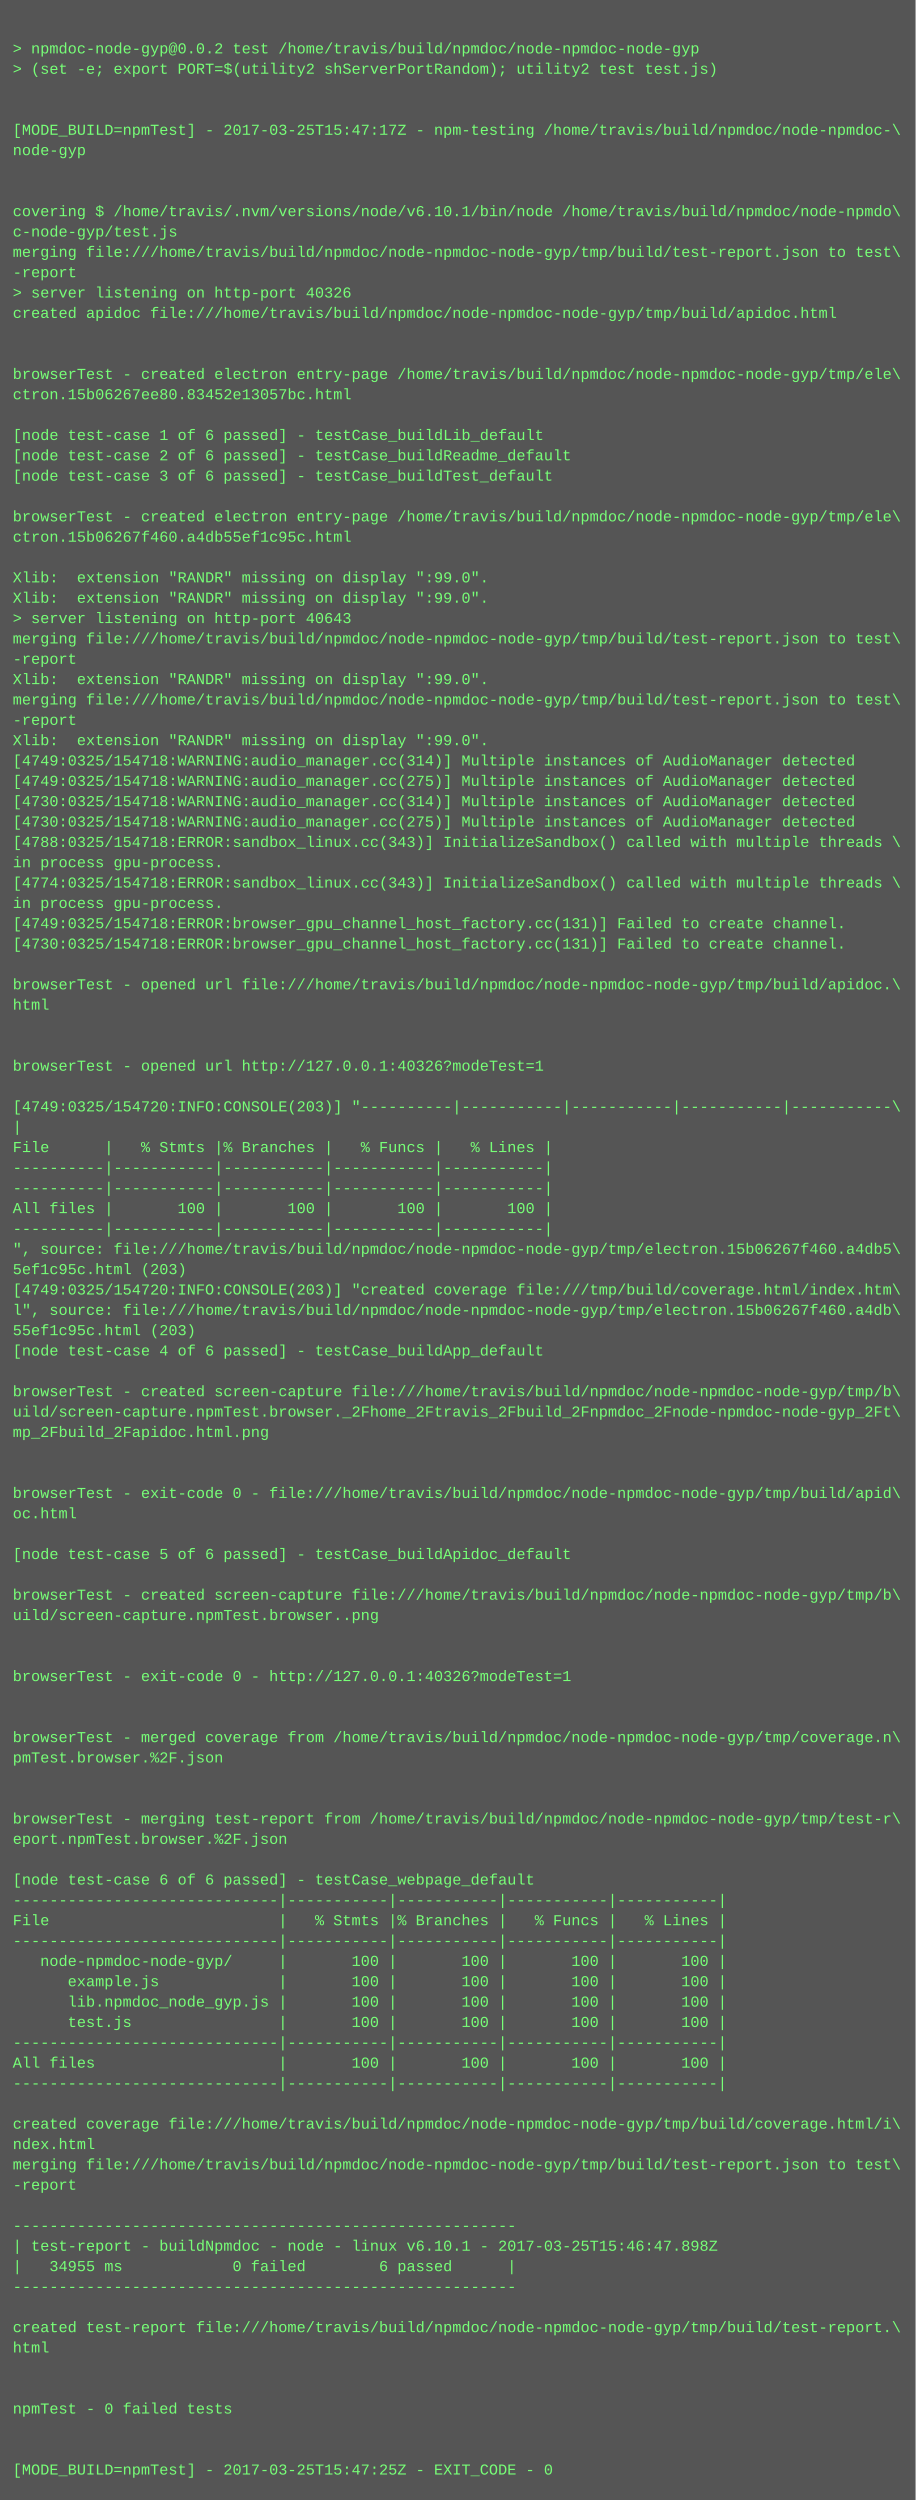
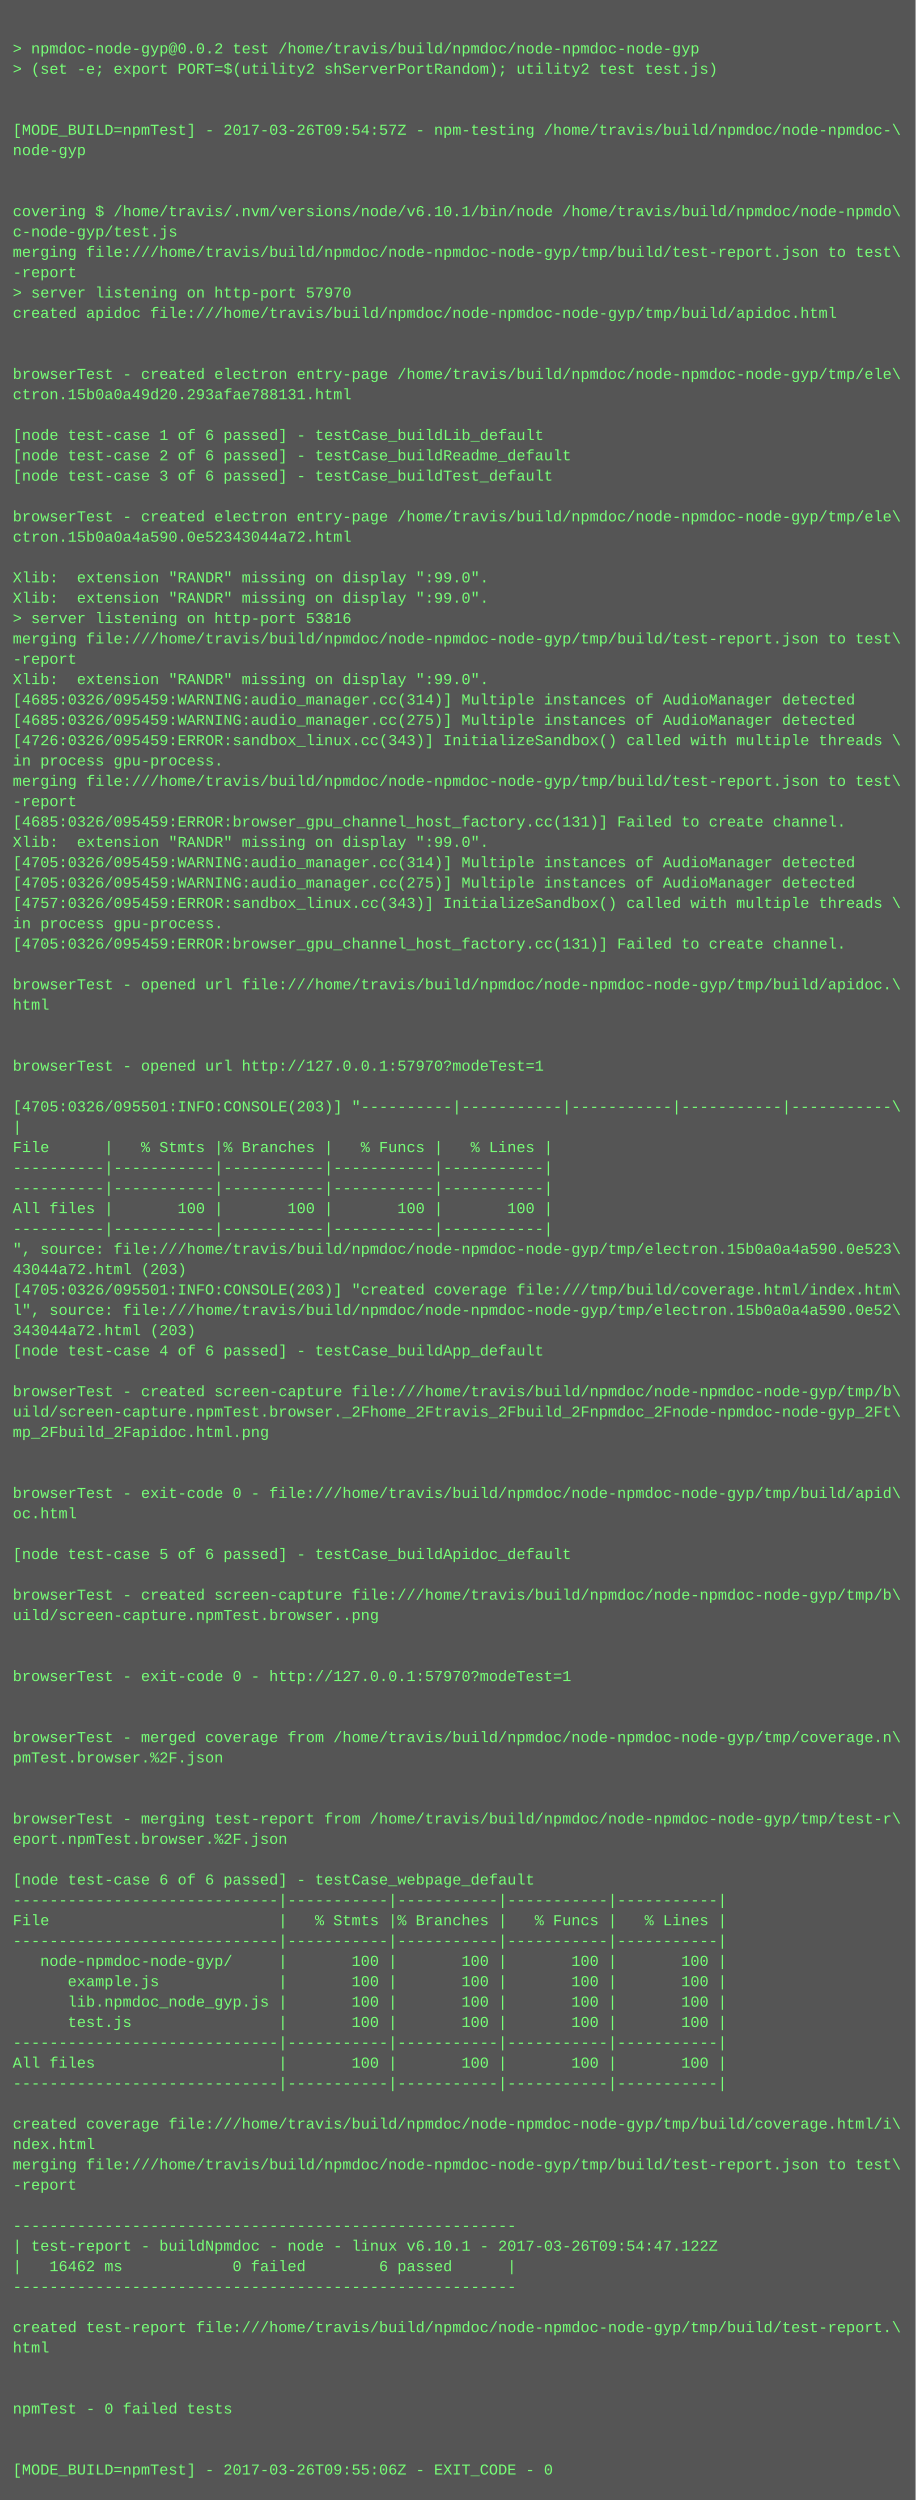
<svg xmlns="http://www.w3.org/2000/svg" height="1966" width="720">
  <rect height="1966" fill="#555" width="720" />
  <text fill="#7f7" font-family="Courier New" font-size="12" xml:space="preserve">
    <tspan x="10" y="26" />
    <tspan x="10" y="42">&gt; npmdoc-node-gyp@0.0.2 test /home/travis/build/npmdoc/node-npmdoc-node-gyp</tspan>
    <tspan x="10" y="58">&gt; (set -e; export PORT=$(utility2 shServerPortRandom); utility2 test test.js)</tspan>
    <tspan x="10" y="74" />
    <tspan x="10" y="90" />
-     <tspan x="10" y="106">[MODE_BUILD=npmTest] - 2017-03-25T15:47:17Z - npm-testing /home/travis/build/npmdoc/node-npmdoc-\</tspan>
+     <tspan x="10" y="106">[MODE_BUILD=npmTest] - 2017-03-26T09:54:57Z - npm-testing /home/travis/build/npmdoc/node-npmdoc-\</tspan>
    <tspan x="10" y="122">node-gyp</tspan>
    <tspan x="10" y="138" />
    <tspan x="10" y="154" />
    <tspan x="10" y="170">covering $ /home/travis/.nvm/versions/node/v6.10.1/bin/node /home/travis/build/npmdoc/node-npmdo\</tspan>
    <tspan x="10" y="186">c-node-gyp/test.js</tspan>
    <tspan x="10" y="202">merging file:///home/travis/build/npmdoc/node-npmdoc-node-gyp/tmp/build/test-report.json to test\</tspan>
    <tspan x="10" y="218">-report</tspan>
-     <tspan x="10" y="234">&gt; server listening on http-port 40326</tspan>
+     <tspan x="10" y="234">&gt; server listening on http-port 57970</tspan>
    <tspan x="10" y="250">created apidoc file:///home/travis/build/npmdoc/node-npmdoc-node-gyp/tmp/build/apidoc.html</tspan>
    <tspan x="10" y="266" />
    <tspan x="10" y="282" />
    <tspan x="10" y="298">browserTest - created electron entry-page /home/travis/build/npmdoc/node-npmdoc-node-gyp/tmp/ele\</tspan>
-     <tspan x="10" y="314">ctron.15b06267ee80.83452e13057bc.html</tspan>
+     <tspan x="10" y="314">ctron.15b0a0a49d20.293afae788131.html</tspan>
    <tspan x="10" y="330" />
    <tspan x="10" y="346">[node test-case 1 of 6 passed] - testCase_buildLib_default</tspan>
    <tspan x="10" y="362">[node test-case 2 of 6 passed] - testCase_buildReadme_default</tspan>
    <tspan x="10" y="378">[node test-case 3 of 6 passed] - testCase_buildTest_default</tspan>
    <tspan x="10" y="394" />
    <tspan x="10" y="410">browserTest - created electron entry-page /home/travis/build/npmdoc/node-npmdoc-node-gyp/tmp/ele\</tspan>
-     <tspan x="10" y="426">ctron.15b06267f460.a4db55ef1c95c.html</tspan>
+     <tspan x="10" y="426">ctron.15b0a0a4a590.0e52343044a72.html</tspan>
    <tspan x="10" y="442" />
    <tspan x="10" y="458">Xlib:  extension "RANDR" missing on display ":99.0".</tspan>
    <tspan x="10" y="474">Xlib:  extension "RANDR" missing on display ":99.0".</tspan>
-     <tspan x="10" y="490">&gt; server listening on http-port 40643</tspan>
+     <tspan x="10" y="490">&gt; server listening on http-port 53816</tspan>
    <tspan x="10" y="506">merging file:///home/travis/build/npmdoc/node-npmdoc-node-gyp/tmp/build/test-report.json to test\</tspan>
    <tspan x="10" y="522">-report</tspan>
    <tspan x="10" y="538">Xlib:  extension "RANDR" missing on display ":99.0".</tspan>
-     <tspan x="10" y="554">merging file:///home/travis/build/npmdoc/node-npmdoc-node-gyp/tmp/build/test-report.json to test\</tspan>
-     <tspan x="10" y="570">-report</tspan>
-     <tspan x="10" y="586">Xlib:  extension "RANDR" missing on display ":99.0".</tspan>
-     <tspan x="10" y="602">[4749:0325/154718:WARNING:audio_manager.cc(314)] Multiple instances of AudioManager detected</tspan>
-     <tspan x="10" y="618">[4749:0325/154718:WARNING:audio_manager.cc(275)] Multiple instances of AudioManager detected</tspan>
-     <tspan x="10" y="634">[4730:0325/154718:WARNING:audio_manager.cc(314)] Multiple instances of AudioManager detected</tspan>
-     <tspan x="10" y="650">[4730:0325/154718:WARNING:audio_manager.cc(275)] Multiple instances of AudioManager detected</tspan>
-     <tspan x="10" y="666">[4788:0325/154718:ERROR:sandbox_linux.cc(343)] InitializeSandbox() called with multiple threads \</tspan>
-     <tspan x="10" y="682">in process gpu-process. </tspan>
-     <tspan x="10" y="698">[4774:0325/154718:ERROR:sandbox_linux.cc(343)] InitializeSandbox() called with multiple threads \</tspan>
-     <tspan x="10" y="714">in process gpu-process. </tspan>
-     <tspan x="10" y="730">[4749:0325/154718:ERROR:browser_gpu_channel_host_factory.cc(131)] Failed to create channel.</tspan>
-     <tspan x="10" y="746">[4730:0325/154718:ERROR:browser_gpu_channel_host_factory.cc(131)] Failed to create channel.</tspan>
+     <tspan x="10" y="554">[4685:0326/095459:WARNING:audio_manager.cc(314)] Multiple instances of AudioManager detected</tspan>
+     <tspan x="10" y="570">[4685:0326/095459:WARNING:audio_manager.cc(275)] Multiple instances of AudioManager detected</tspan>
+     <tspan x="10" y="586">[4726:0326/095459:ERROR:sandbox_linux.cc(343)] InitializeSandbox() called with multiple threads \</tspan>
+     <tspan x="10" y="602">in process gpu-process. </tspan>
+     <tspan x="10" y="618">merging file:///home/travis/build/npmdoc/node-npmdoc-node-gyp/tmp/build/test-report.json to test\</tspan>
+     <tspan x="10" y="634">-report</tspan>
+     <tspan x="10" y="650">[4685:0326/095459:ERROR:browser_gpu_channel_host_factory.cc(131)] Failed to create channel.</tspan>
+     <tspan x="10" y="666">Xlib:  extension "RANDR" missing on display ":99.0".</tspan>
+     <tspan x="10" y="682">[4705:0326/095459:WARNING:audio_manager.cc(314)] Multiple instances of AudioManager detected</tspan>
+     <tspan x="10" y="698">[4705:0326/095459:WARNING:audio_manager.cc(275)] Multiple instances of AudioManager detected</tspan>
+     <tspan x="10" y="714">[4757:0326/095459:ERROR:sandbox_linux.cc(343)] InitializeSandbox() called with multiple threads \</tspan>
+     <tspan x="10" y="730">in process gpu-process. </tspan>
+     <tspan x="10" y="746">[4705:0326/095459:ERROR:browser_gpu_channel_host_factory.cc(131)] Failed to create channel.</tspan>
    <tspan x="10" y="762" />
    <tspan x="10" y="778">browserTest - opened url file:///home/travis/build/npmdoc/node-npmdoc-node-gyp/tmp/build/apidoc.\</tspan>
    <tspan x="10" y="794">html</tspan>
    <tspan x="10" y="810" />
    <tspan x="10" y="826" />
-     <tspan x="10" y="842">browserTest - opened url http://127.0.0.1:40326?modeTest=1</tspan>
+     <tspan x="10" y="842">browserTest - opened url http://127.0.0.1:57970?modeTest=1</tspan>
    <tspan x="10" y="858" />
-     <tspan x="10" y="874">[4749:0325/154720:INFO:CONSOLE(203)] "----------|-----------|-----------|-----------|-----------\</tspan>
+     <tspan x="10" y="874">[4705:0326/095501:INFO:CONSOLE(203)] "----------|-----------|-----------|-----------|-----------\</tspan>
    <tspan x="10" y="890">|</tspan>
    <tspan x="10" y="906">File      |   % Stmts |% Branches |   % Funcs |   % Lines |</tspan>
    <tspan x="10" y="922">----------|-----------|-----------|-----------|-----------|</tspan>
    <tspan x="10" y="938">----------|-----------|-----------|-----------|-----------|</tspan>
    <tspan x="10" y="954">All files |       100 |       100 |       100 |       100 |</tspan>
    <tspan x="10" y="970">----------|-----------|-----------|-----------|-----------|</tspan>
-     <tspan x="10" y="986">", source: file:///home/travis/build/npmdoc/node-npmdoc-node-gyp/tmp/electron.15b06267f460.a4db5\</tspan>
-     <tspan x="10" y="1002">5ef1c95c.html (203)</tspan>
-     <tspan x="10" y="1018">[4749:0325/154720:INFO:CONSOLE(203)] "created coverage file:///tmp/build/coverage.html/index.htm\</tspan>
-     <tspan x="10" y="1034">l", source: file:///home/travis/build/npmdoc/node-npmdoc-node-gyp/tmp/electron.15b06267f460.a4db\</tspan>
-     <tspan x="10" y="1050">55ef1c95c.html (203)</tspan>
+     <tspan x="10" y="986">", source: file:///home/travis/build/npmdoc/node-npmdoc-node-gyp/tmp/electron.15b0a0a4a590.0e523\</tspan>
+     <tspan x="10" y="1002">43044a72.html (203)</tspan>
+     <tspan x="10" y="1018">[4705:0326/095501:INFO:CONSOLE(203)] "created coverage file:///tmp/build/coverage.html/index.htm\</tspan>
+     <tspan x="10" y="1034">l", source: file:///home/travis/build/npmdoc/node-npmdoc-node-gyp/tmp/electron.15b0a0a4a590.0e52\</tspan>
+     <tspan x="10" y="1050">343044a72.html (203)</tspan>
    <tspan x="10" y="1066">[node test-case 4 of 6 passed] - testCase_buildApp_default</tspan>
    <tspan x="10" y="1082" />
    <tspan x="10" y="1098">browserTest - created screen-capture file:///home/travis/build/npmdoc/node-npmdoc-node-gyp/tmp/b\</tspan>
    <tspan x="10" y="1114">uild/screen-capture.npmTest.browser._2Fhome_2Ftravis_2Fbuild_2Fnpmdoc_2Fnode-npmdoc-node-gyp_2Ft\</tspan>
    <tspan x="10" y="1130">mp_2Fbuild_2Fapidoc.html.png</tspan>
    <tspan x="10" y="1146" />
    <tspan x="10" y="1162" />
    <tspan x="10" y="1178">browserTest - exit-code 0 - file:///home/travis/build/npmdoc/node-npmdoc-node-gyp/tmp/build/apid\</tspan>
    <tspan x="10" y="1194">oc.html</tspan>
    <tspan x="10" y="1210" />
    <tspan x="10" y="1226">[node test-case 5 of 6 passed] - testCase_buildApidoc_default</tspan>
    <tspan x="10" y="1242" />
    <tspan x="10" y="1258">browserTest - created screen-capture file:///home/travis/build/npmdoc/node-npmdoc-node-gyp/tmp/b\</tspan>
    <tspan x="10" y="1274">uild/screen-capture.npmTest.browser..png</tspan>
    <tspan x="10" y="1290" />
    <tspan x="10" y="1306" />
-     <tspan x="10" y="1322">browserTest - exit-code 0 - http://127.0.0.1:40326?modeTest=1</tspan>
+     <tspan x="10" y="1322">browserTest - exit-code 0 - http://127.0.0.1:57970?modeTest=1</tspan>
    <tspan x="10" y="1338" />
    <tspan x="10" y="1354" />
    <tspan x="10" y="1370">browserTest - merged coverage from /home/travis/build/npmdoc/node-npmdoc-node-gyp/tmp/coverage.n\</tspan>
    <tspan x="10" y="1386">pmTest.browser.%2F.json</tspan>
    <tspan x="10" y="1402" />
    <tspan x="10" y="1418" />
    <tspan x="10" y="1434">browserTest - merging test-report from /home/travis/build/npmdoc/node-npmdoc-node-gyp/tmp/test-r\</tspan>
    <tspan x="10" y="1450">eport.npmTest.browser.%2F.json</tspan>
    <tspan x="10" y="1466" />
    <tspan x="10" y="1482">[node test-case 6 of 6 passed] - testCase_webpage_default</tspan>
    <tspan x="10" y="1498">-----------------------------|-----------|-----------|-----------|-----------|</tspan>
    <tspan x="10" y="1514">File                         |   % Stmts |% Branches |   % Funcs |   % Lines |</tspan>
    <tspan x="10" y="1530">-----------------------------|-----------|-----------|-----------|-----------|</tspan>
    <tspan x="10" y="1546">   node-npmdoc-node-gyp/     |       100 |       100 |       100 |       100 |</tspan>
    <tspan x="10" y="1562">      example.js             |       100 |       100 |       100 |       100 |</tspan>
    <tspan x="10" y="1578">      lib.npmdoc_node_gyp.js |       100 |       100 |       100 |       100 |</tspan>
    <tspan x="10" y="1594">      test.js                |       100 |       100 |       100 |       100 |</tspan>
    <tspan x="10" y="1610">-----------------------------|-----------|-----------|-----------|-----------|</tspan>
    <tspan x="10" y="1626">All files                    |       100 |       100 |       100 |       100 |</tspan>
    <tspan x="10" y="1642">-----------------------------|-----------|-----------|-----------|-----------|</tspan>
    <tspan x="10" y="1658" />
    <tspan x="10" y="1674">created coverage file:///home/travis/build/npmdoc/node-npmdoc-node-gyp/tmp/build/coverage.html/i\</tspan>
    <tspan x="10" y="1690">ndex.html</tspan>
    <tspan x="10" y="1706">merging file:///home/travis/build/npmdoc/node-npmdoc-node-gyp/tmp/build/test-report.json to test\</tspan>
    <tspan x="10" y="1722">-report</tspan>
    <tspan x="10" y="1738" />
    <tspan x="10" y="1754">-------------------------------------------------------</tspan>
-     <tspan x="10" y="1770">| test-report - buildNpmdoc - node - linux v6.10.1 - 2017-03-25T15:46:47.898Z</tspan>
-     <tspan x="10" y="1786">|   34955 ms            0 failed        6 passed      |</tspan>
+     <tspan x="10" y="1770">| test-report - buildNpmdoc - node - linux v6.10.1 - 2017-03-26T09:54:47.122Z</tspan>
+     <tspan x="10" y="1786">|   16462 ms            0 failed        6 passed      |</tspan>
    <tspan x="10" y="1802">-------------------------------------------------------</tspan>
    <tspan x="10" y="1818" />
    <tspan x="10" y="1834">created test-report file:///home/travis/build/npmdoc/node-npmdoc-node-gyp/tmp/build/test-report.\</tspan>
    <tspan x="10" y="1850">html</tspan>
    <tspan x="10" y="1866" />
    <tspan x="10" y="1882" />
    <tspan x="10" y="1898">npmTest - 0 failed tests</tspan>
    <tspan x="10" y="1914" />
    <tspan x="10" y="1930" />
-     <tspan x="10" y="1946">[MODE_BUILD=npmTest] - 2017-03-25T15:47:25Z - EXIT_CODE - 0</tspan>
+     <tspan x="10" y="1946">[MODE_BUILD=npmTest] - 2017-03-26T09:55:06Z - EXIT_CODE - 0</tspan>
  </text>
</svg>
